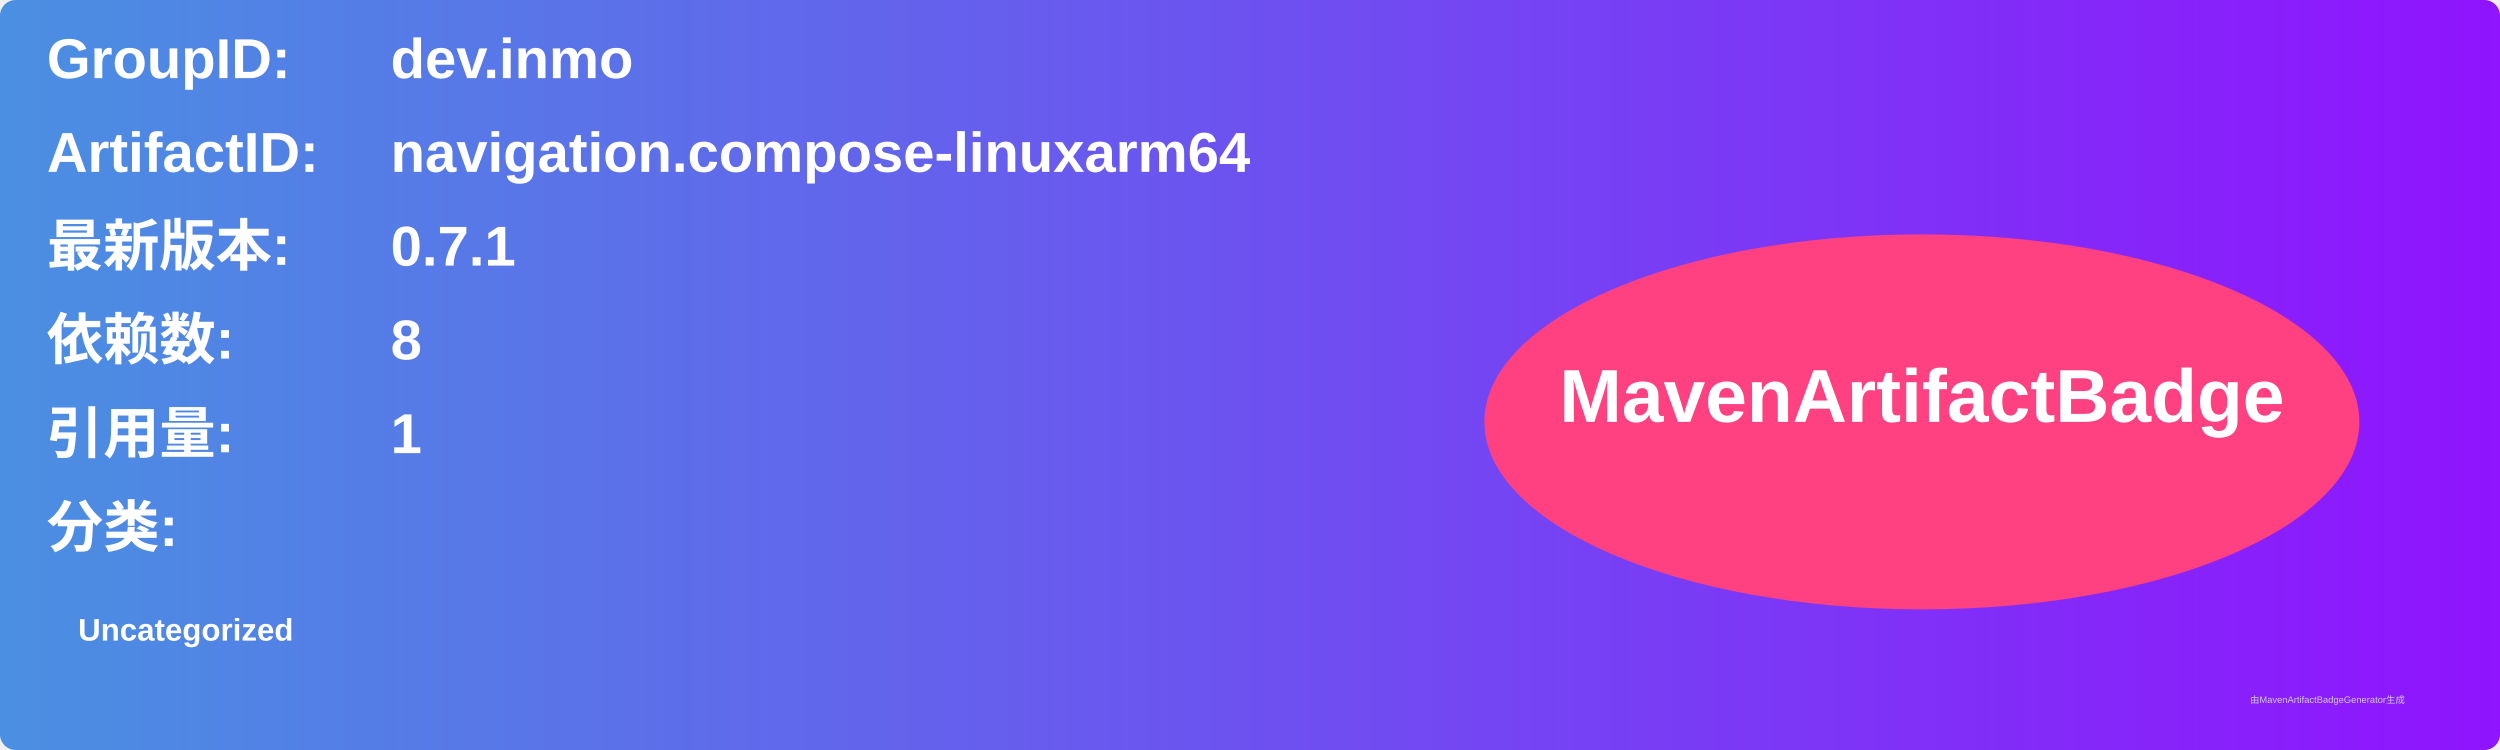
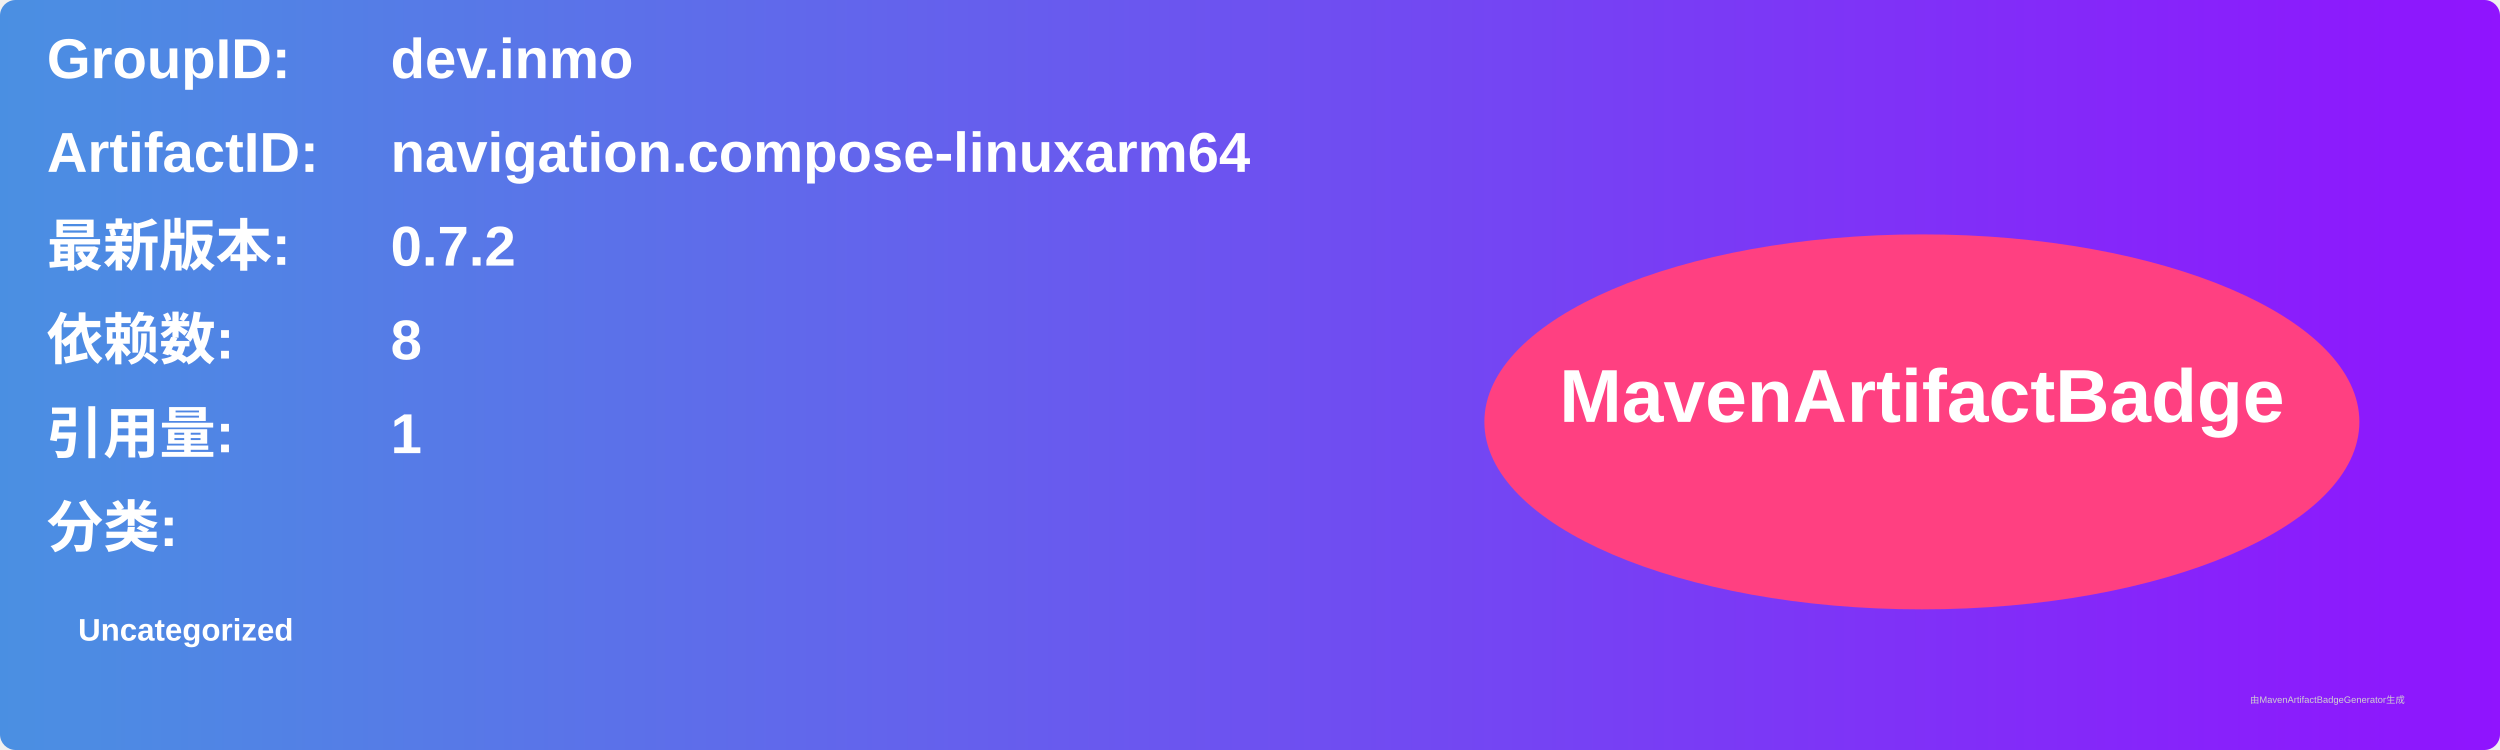
<svg xmlns="http://www.w3.org/2000/svg" width="800" height="240" viewBox="0 0 800 240">
  <linearGradient id="grad" x1="0%" y1="0%" x2="100%" y2="0%">
    <stop offset="0%" stop-color="#4a90e2" />
    <stop offset="100%" stop-color="#9013fe" />
  </linearGradient>
  <rect width="100%" height="100%" rx="5" ry="5" fill="url(#grad)" />
  <g transform="translate(15, 15)">
    <text x="0" y="10" font-family="Arial" font-size="18" fill="white" font-weight="bold" width="260">GroupID:</text>
    <text x="110" y="10" font-family="Arial" font-size="18" fill="white" font-weight="bold" width="460">dev.inmo</text>
    <text x="0" y="40" font-family="Arial" font-size="18" fill="white" font-weight="bold" width="260">ArtifactID:</text>
    <text x="110" y="40" font-family="Arial" font-size="18" fill="white" font-weight="bold" width="460">navigation.compose-linuxarm64</text>
    <text x="0" y="70" font-family="Arial" font-size="18" fill="white" font-weight="bold">最新版本:</text>
    <text x="110" y="70" font-family="Arial" font-size="18" fill="white" font-weight="bold">
-       <tspan font-weight="bold">0.7.1</tspan>
+       <tspan font-weight="bold">0.7.2</tspan>
    </text>
    <text x="0" y="100" font-family="Arial" font-size="18" fill="white" font-weight="bold">依赖数: </text>
    <text x="110" y="100" font-family="Arial" font-size="18" fill="white">
      <tspan font-weight="bold">8</tspan>
    </text>
    <text x="0" y="130" font-family="Arial" font-size="18" fill="white" font-weight="bold">引用量: </text>
    <text x="110" y="130" font-family="Arial" font-size="18" fill="white">
      <tspan font-weight="bold">1</tspan>
    </text>
    <text x="0" y="160" font-family="Arial" font-size="18" fill="white" font-weight="bold">分类:</text>
    <text x="10" y="190" font-family="Arial" font-size="10" fill="white">
      <tspan font-weight="bold">Uncategorized</tspan>
    </text>
    <ellipse cx="600" cy="120" rx="140" ry="60" fill="#ff4081" />
    <text x="600" y="120" text-anchor="middle" font-family="Arial" font-size="24" fill="white" font-weight="bold">MavenArtifactBadge</text>
  </g>
  <text x="720" y="225" font-family="Arial" font-size="3" fill="#d0d0d0">由MavenArtifactBadgeGenerator生成</text>
</svg>
